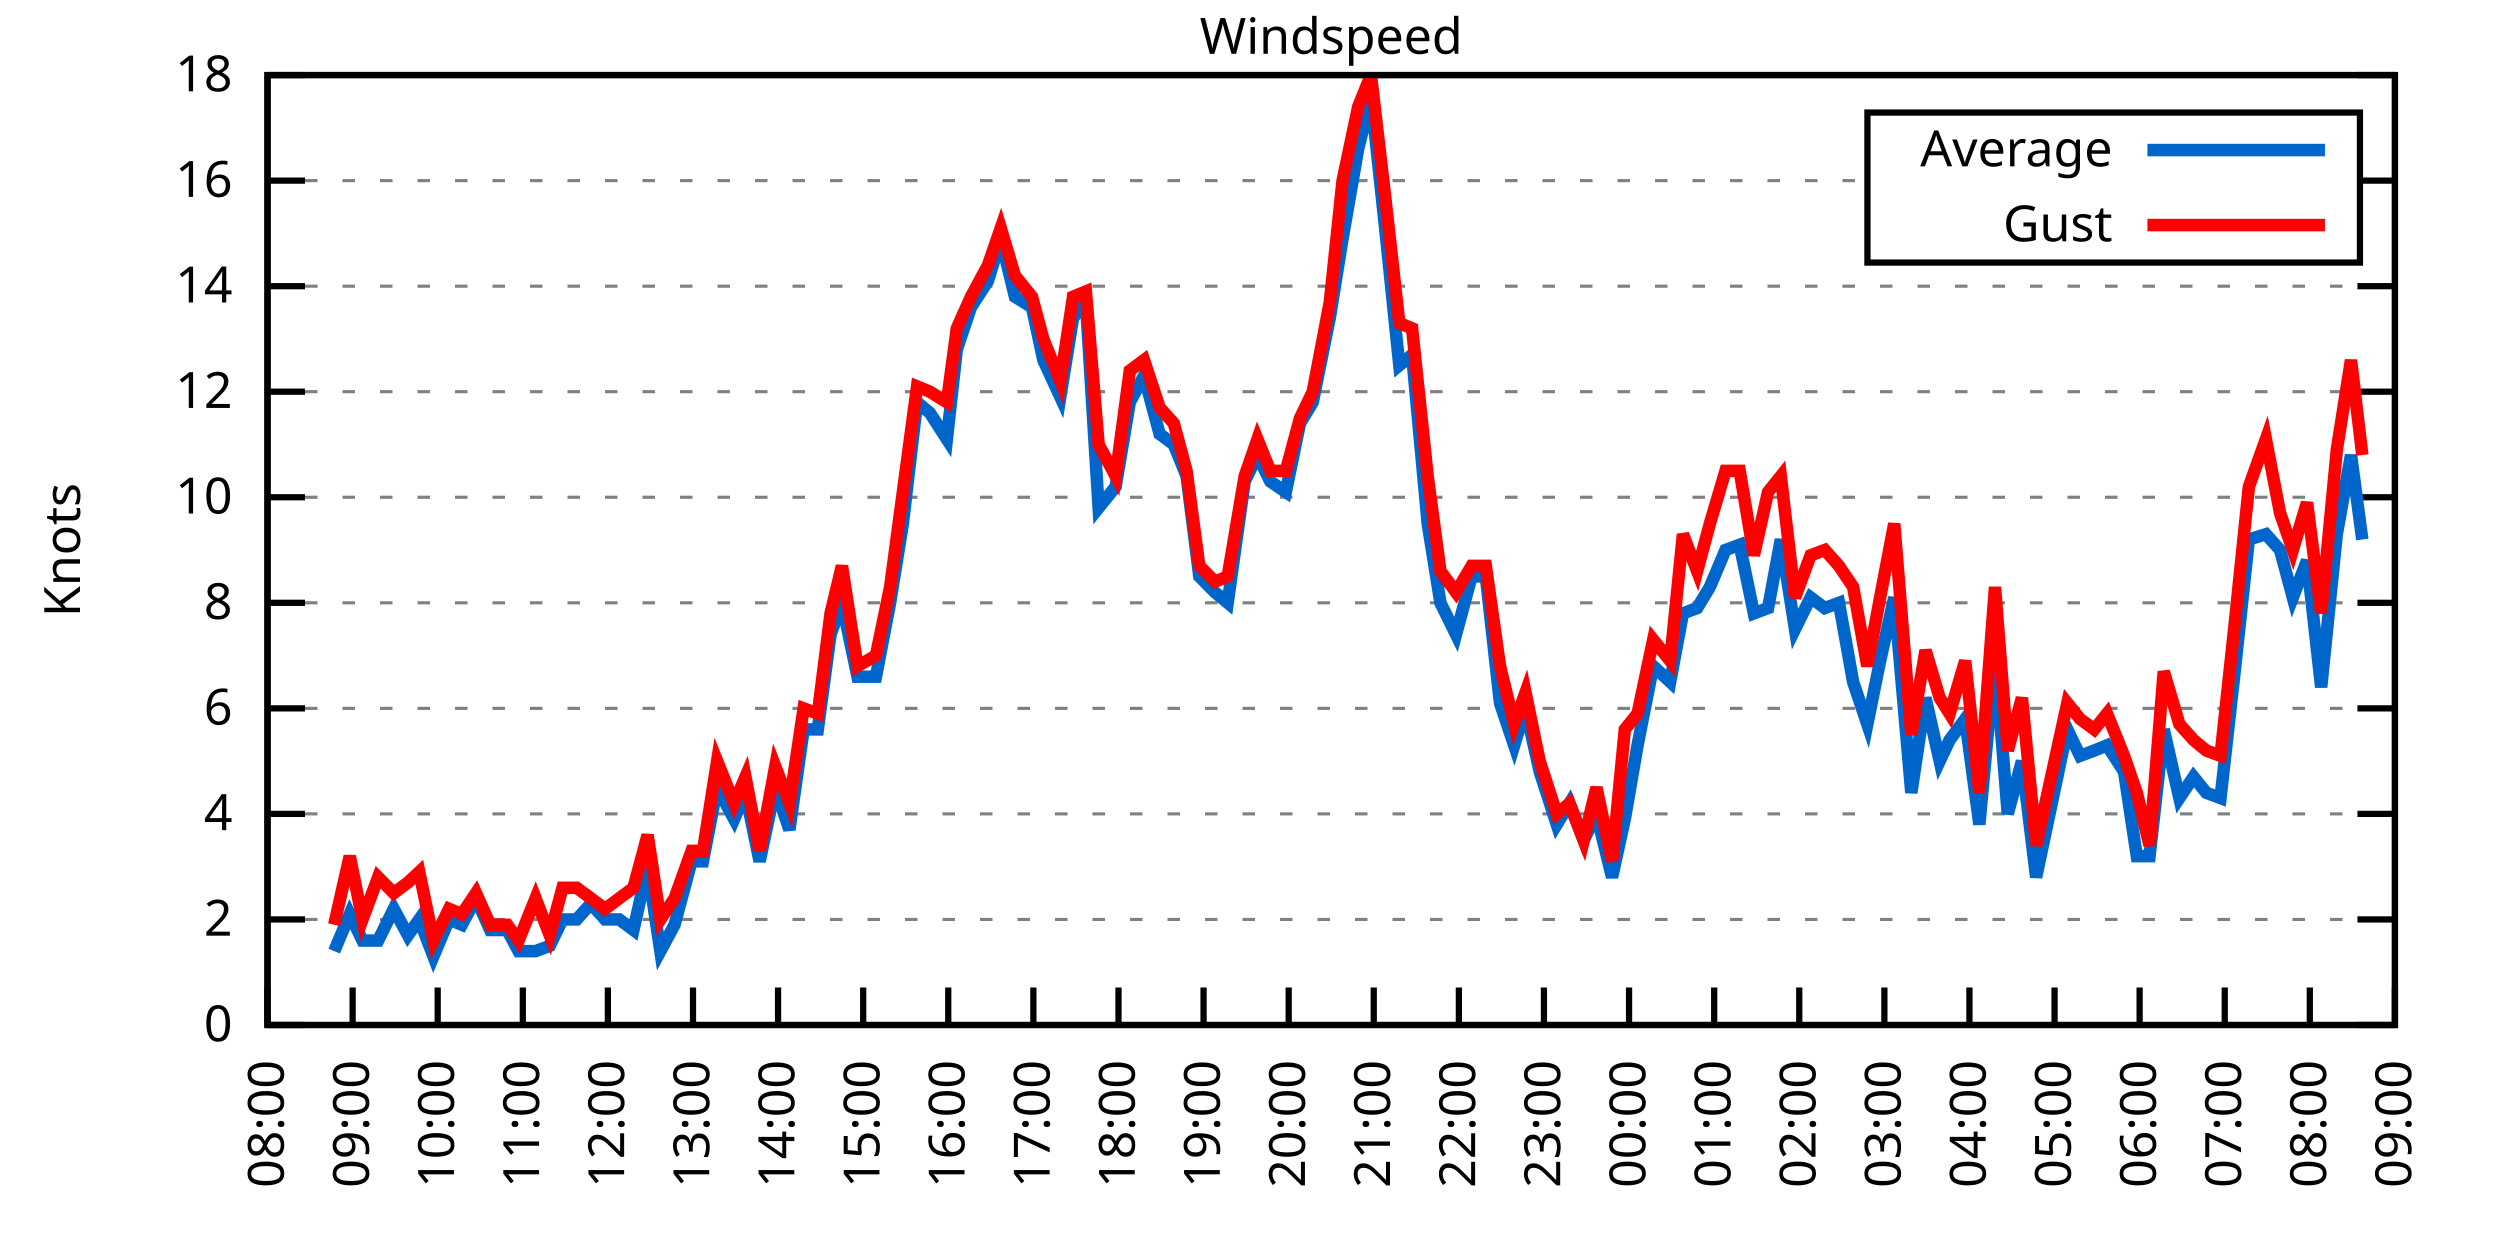
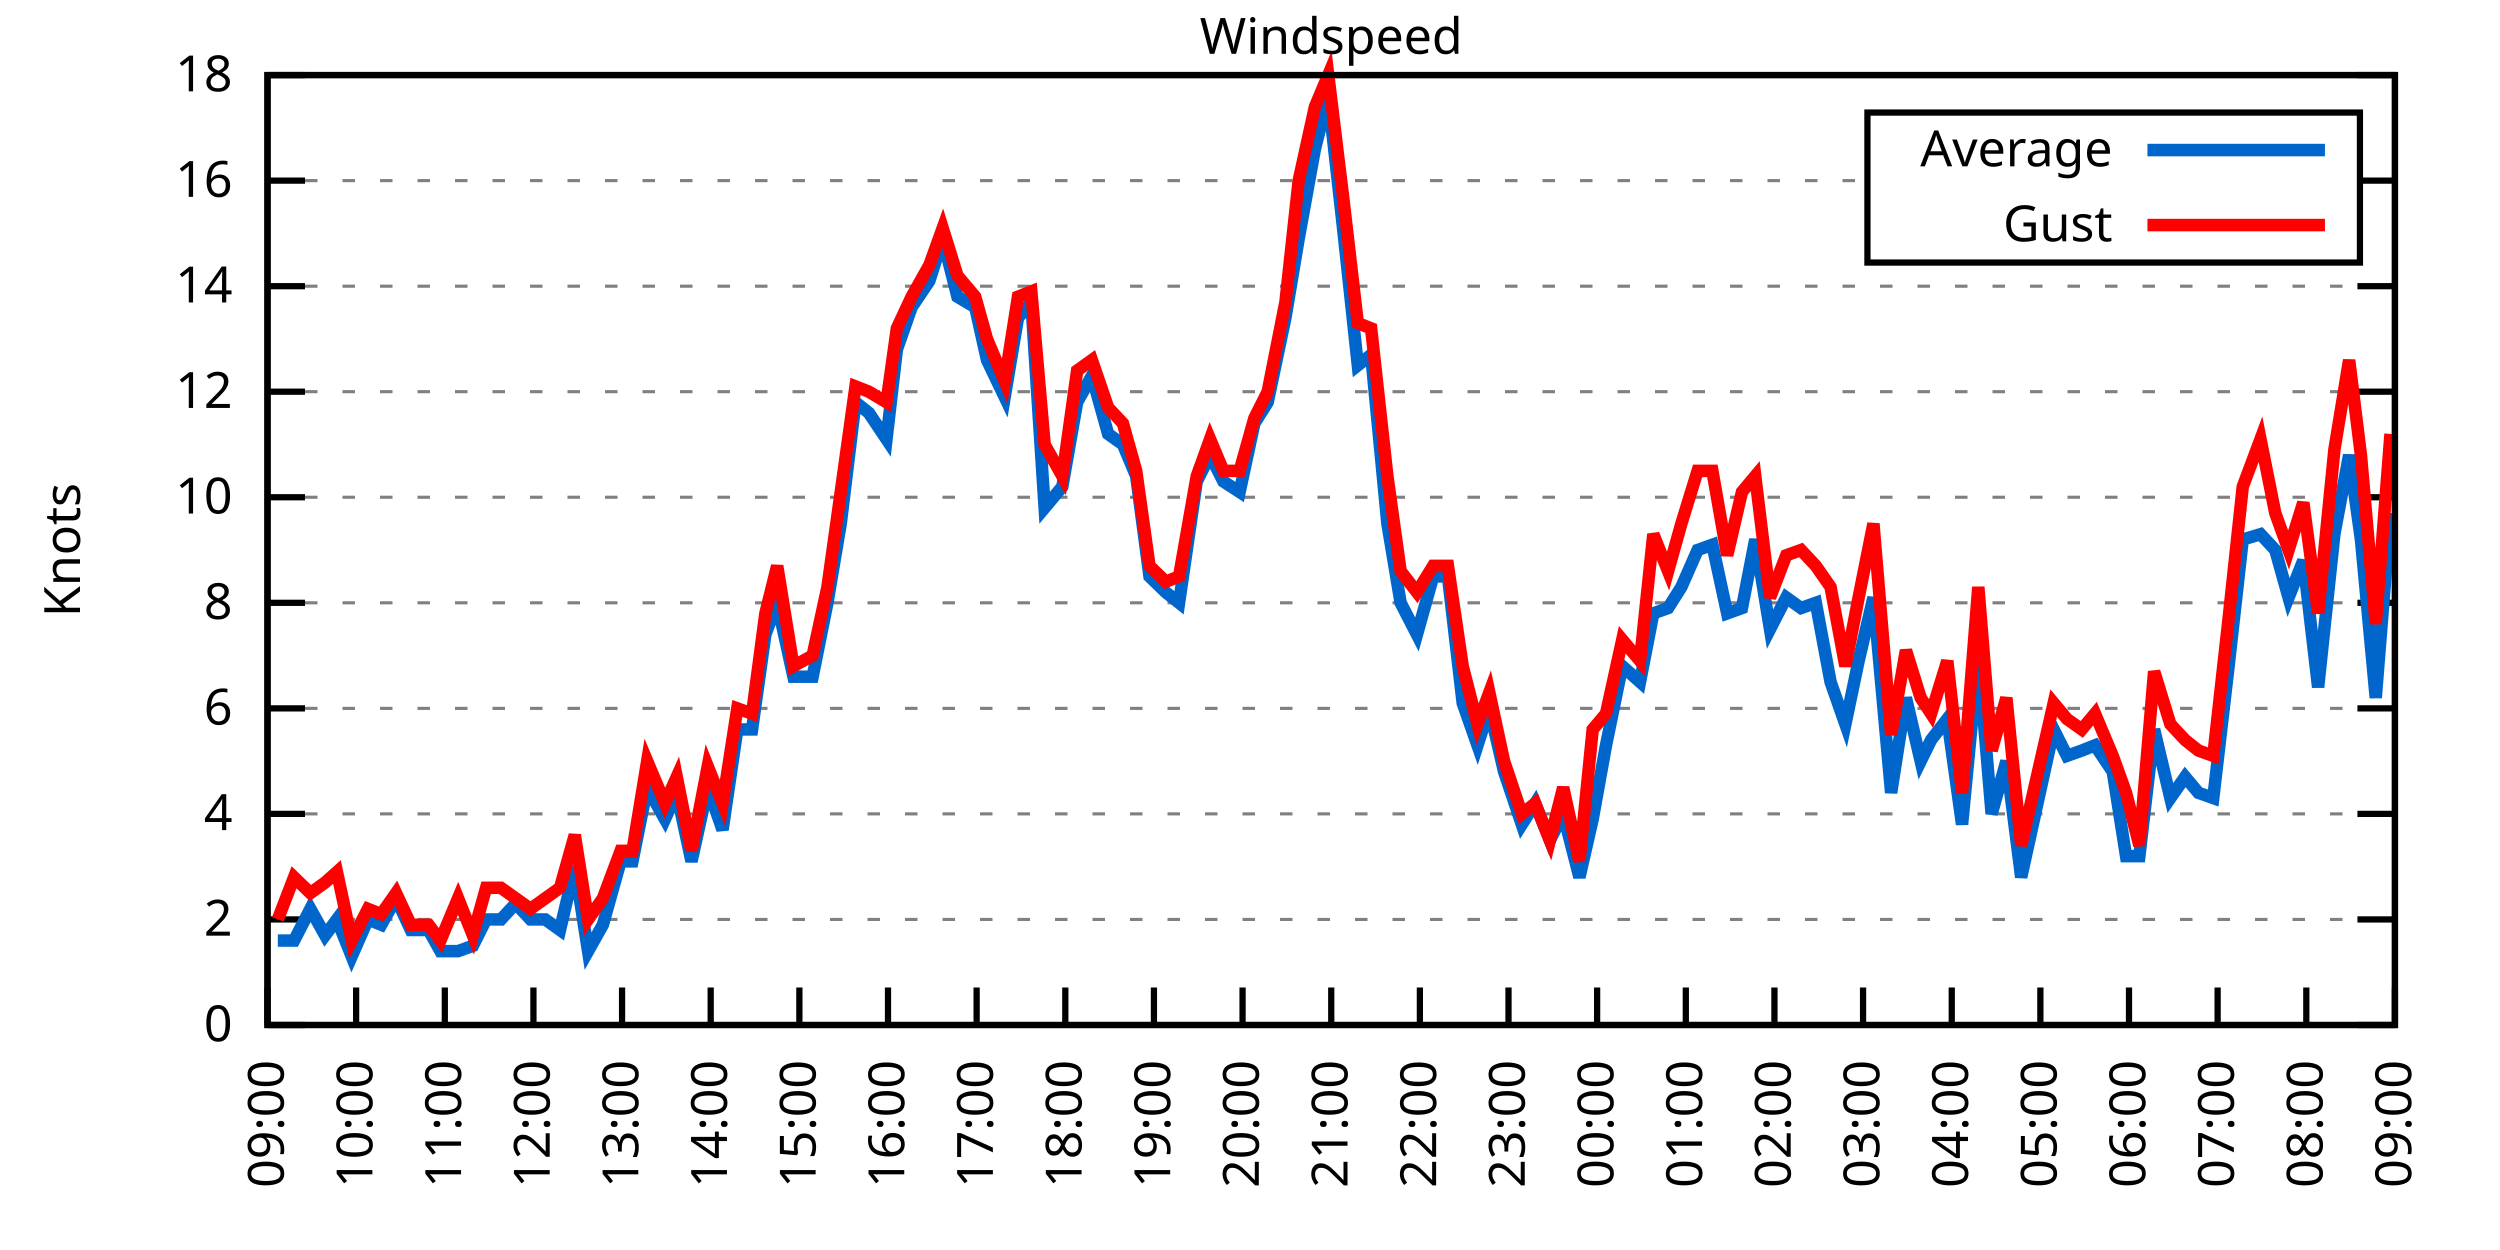
<svg xmlns="http://www.w3.org/2000/svg" xmlns:xlink="http://www.w3.org/1999/xlink" width="400" height="200" viewBox="0 0 400 200">
  <g id="gnuplot_canvas">
    <rect x="0" y="0" width="400" height="200" fill="none" />
    <defs>
      <circle id="gpDot" r="0.5" stroke-width="0.5" stroke="currentColor" />
      <path id="gpPt0" stroke-width="0.333" stroke="currentColor" d="M-1,0 h2 M0,-1 v2" />
      <path id="gpPt1" stroke-width="0.333" stroke="currentColor" d="M-1,-1 L1,1 M1,-1 L-1,1" />
      <path id="gpPt2" stroke-width="0.333" stroke="currentColor" d="M-1,0 L1,0 M0,-1 L0,1 M-1,-1 L1,1 M-1,1 L1,-1" />
      <rect id="gpPt3" stroke-width="0.333" stroke="currentColor" x="-1" y="-1" width="2" height="2" />
      <rect id="gpPt4" stroke-width="0.333" stroke="currentColor" fill="currentColor" x="-1" y="-1" width="2" height="2" />
      <circle id="gpPt5" stroke-width="0.333" stroke="currentColor" cx="0" cy="0" r="1" />
      <use xlink:href="#gpPt5" id="gpPt6" fill="currentColor" stroke="none" />
      <path id="gpPt7" stroke-width="0.333" stroke="currentColor" d="M0,-1.33 L-1.33,0.67 L1.33,0.67 z" />
      <use xlink:href="#gpPt7" id="gpPt8" fill="currentColor" stroke="none" />
      <use xlink:href="#gpPt7" id="gpPt9" stroke="currentColor" transform="rotate(180)" />
      <use xlink:href="#gpPt9" id="gpPt10" fill="currentColor" stroke="none" />
      <use xlink:href="#gpPt3" id="gpPt11" stroke="currentColor" transform="rotate(45)" />
      <use xlink:href="#gpPt11" id="gpPt12" fill="currentColor" stroke="none" />
      <path id="gpPt13" stroke-width="0.333" stroke="currentColor" d="M0,1.330 L1.265,0.411 L0.782,-1.067 L-0.782,-1.076 L-1.265,0.411 z" />
      <use xlink:href="#gpPt13" id="gpPt14" fill="currentColor" stroke="none" />
      <filter id="textbox" filterUnits="objectBoundingBox" x="0" y="0" height="1" width="1">
        <feFlood flood-color="white" flood-opacity="1" result="bgnd" />
        <feComposite in="SourceGraphic" in2="bgnd" operator="atop" />
      </filter>
      <filter id="greybox" filterUnits="objectBoundingBox" x="0" y="0" height="1" width="1">
        <feFlood flood-color="lightgrey" flood-opacity="1" result="grey" />
        <feComposite in="SourceGraphic" in2="grey" operator="atop" />
      </filter>
    </defs>
    <g fill="none" color="white" stroke="currentColor" stroke-width="1.00" stroke-linecap="butt" stroke-linejoin="miter">
</g>
    <g fill="none" color="black" stroke="currentColor" stroke-width="1.00" stroke-linecap="butt" stroke-linejoin="miter">
      <g stroke="none" shape-rendering="crispEdges">
        <polygon fill="rgb(255, 255, 255)" points="42.80,164.00 383.18,164.00 383.18,12.02 42.80,12.02 " />
      </g>
    </g>
    <g fill="none" color="black" stroke="currentColor" stroke-width="1.00" stroke-linecap="butt" stroke-linejoin="miter">
</g>
    <g fill="none" color="black" stroke="black" stroke-width="0.50" stroke-linecap="butt" stroke-linejoin="miter">
</g>
    <g fill="none" color="gray" stroke="currentColor" stroke-width="0.50" stroke-linecap="butt" stroke-linejoin="miter">
      <path stroke="gray" stroke-dasharray="2,4" class="gridline" d="M42.80,164.00 L383.19,164.00  " />
    </g>
    <g fill="none" color="gray" stroke="gray" stroke-width="1.00" stroke-linecap="butt" stroke-linejoin="miter">
</g>
    <g fill="none" color="black" stroke="currentColor" stroke-width="1.00" stroke-linecap="butt" stroke-linejoin="miter">
      <path stroke="black" d="M42.80,164.00 L48.80,164.00 M383.19,164.00 L377.19,164.00  " />
      <g transform="translate(37.20,166.60)" stroke="none" fill="black" font-family="Sans" font-size="8.00" text-anchor="end">
        <text>
          <tspan font-family="Sans"> 0</tspan>
        </text>
      </g>
    </g>
    <g fill="none" color="black" stroke="currentColor" stroke-width="1.00" stroke-linecap="butt" stroke-linejoin="miter">
</g>
    <g fill="none" color="black" stroke="black" stroke-width="0.50" stroke-linecap="butt" stroke-linejoin="miter">
</g>
    <g fill="none" color="gray" stroke="currentColor" stroke-width="0.50" stroke-linecap="butt" stroke-linejoin="miter">
      <path stroke="gray" stroke-dasharray="2,4" class="gridline" d="M42.80,147.11 L383.19,147.11  " />
    </g>
    <g fill="none" color="gray" stroke="gray" stroke-width="1.00" stroke-linecap="butt" stroke-linejoin="miter">
</g>
    <g fill="none" color="black" stroke="currentColor" stroke-width="1.00" stroke-linecap="butt" stroke-linejoin="miter">
      <path stroke="black" d="M42.80,147.11 L48.80,147.11 M383.19,147.11 L377.19,147.11  " />
      <g transform="translate(37.20,149.71)" stroke="none" fill="black" font-family="Sans" font-size="8.00" text-anchor="end">
        <text>
          <tspan font-family="Sans"> 2</tspan>
        </text>
      </g>
    </g>
    <g fill="none" color="black" stroke="currentColor" stroke-width="1.00" stroke-linecap="butt" stroke-linejoin="miter">
</g>
    <g fill="none" color="black" stroke="black" stroke-width="0.50" stroke-linecap="butt" stroke-linejoin="miter">
</g>
    <g fill="none" color="gray" stroke="currentColor" stroke-width="0.50" stroke-linecap="butt" stroke-linejoin="miter">
      <path stroke="gray" stroke-dasharray="2,4" class="gridline" d="M42.80,130.22 L383.19,130.22  " />
    </g>
    <g fill="none" color="gray" stroke="gray" stroke-width="1.00" stroke-linecap="butt" stroke-linejoin="miter">
</g>
    <g fill="none" color="black" stroke="currentColor" stroke-width="1.00" stroke-linecap="butt" stroke-linejoin="miter">
      <path stroke="black" d="M42.80,130.22 L48.80,130.22 M383.19,130.22 L377.19,130.22  " />
      <g transform="translate(37.20,132.82)" stroke="none" fill="black" font-family="Sans" font-size="8.00" text-anchor="end">
        <text>
          <tspan font-family="Sans"> 4</tspan>
        </text>
      </g>
    </g>
    <g fill="none" color="black" stroke="currentColor" stroke-width="1.00" stroke-linecap="butt" stroke-linejoin="miter">
</g>
    <g fill="none" color="black" stroke="black" stroke-width="0.50" stroke-linecap="butt" stroke-linejoin="miter">
</g>
    <g fill="none" color="gray" stroke="currentColor" stroke-width="0.50" stroke-linecap="butt" stroke-linejoin="miter">
      <path stroke="gray" stroke-dasharray="2,4" class="gridline" d="M42.80,113.34 L383.19,113.34  " />
    </g>
    <g fill="none" color="gray" stroke="gray" stroke-width="1.00" stroke-linecap="butt" stroke-linejoin="miter">
</g>
    <g fill="none" color="black" stroke="currentColor" stroke-width="1.00" stroke-linecap="butt" stroke-linejoin="miter">
      <path stroke="black" d="M42.80,113.34 L48.80,113.34 M383.19,113.34 L377.19,113.34  " />
      <g transform="translate(37.20,115.94)" stroke="none" fill="black" font-family="Sans" font-size="8.00" text-anchor="end">
        <text>
          <tspan font-family="Sans"> 6</tspan>
        </text>
      </g>
    </g>
    <g fill="none" color="black" stroke="currentColor" stroke-width="1.00" stroke-linecap="butt" stroke-linejoin="miter">
</g>
    <g fill="none" color="black" stroke="black" stroke-width="0.50" stroke-linecap="butt" stroke-linejoin="miter">
</g>
    <g fill="none" color="gray" stroke="currentColor" stroke-width="0.50" stroke-linecap="butt" stroke-linejoin="miter">
      <path stroke="gray" stroke-dasharray="2,4" class="gridline" d="M42.80,96.45 L383.19,96.45  " />
    </g>
    <g fill="none" color="gray" stroke="gray" stroke-width="1.00" stroke-linecap="butt" stroke-linejoin="miter">
</g>
    <g fill="none" color="black" stroke="currentColor" stroke-width="1.00" stroke-linecap="butt" stroke-linejoin="miter">
      <path stroke="black" d="M42.80,96.45 L48.80,96.45 M383.19,96.45 L377.19,96.45  " />
      <g transform="translate(37.20,99.05)" stroke="none" fill="black" font-family="Sans" font-size="8.00" text-anchor="end">
        <text>
          <tspan font-family="Sans"> 8</tspan>
        </text>
      </g>
    </g>
    <g fill="none" color="black" stroke="currentColor" stroke-width="1.00" stroke-linecap="butt" stroke-linejoin="miter">
</g>
    <g fill="none" color="black" stroke="black" stroke-width="0.50" stroke-linecap="butt" stroke-linejoin="miter">
</g>
    <g fill="none" color="gray" stroke="currentColor" stroke-width="0.50" stroke-linecap="butt" stroke-linejoin="miter">
      <path stroke="gray" stroke-dasharray="2,4" class="gridline" d="M42.80,79.56 L383.19,79.56  " />
    </g>
    <g fill="none" color="gray" stroke="gray" stroke-width="1.00" stroke-linecap="butt" stroke-linejoin="miter">
</g>
    <g fill="none" color="black" stroke="currentColor" stroke-width="1.00" stroke-linecap="butt" stroke-linejoin="miter">
      <path stroke="black" d="M42.80,79.56 L48.80,79.56 M383.19,79.56 L377.19,79.56  " />
      <g transform="translate(37.20,82.16)" stroke="none" fill="black" font-family="Sans" font-size="8.00" text-anchor="end">
        <text>
          <tspan font-family="Sans"> 10</tspan>
        </text>
      </g>
    </g>
    <g fill="none" color="black" stroke="currentColor" stroke-width="1.00" stroke-linecap="butt" stroke-linejoin="miter">
</g>
    <g fill="none" color="black" stroke="black" stroke-width="0.50" stroke-linecap="butt" stroke-linejoin="miter">
</g>
    <g fill="none" color="gray" stroke="currentColor" stroke-width="0.50" stroke-linecap="butt" stroke-linejoin="miter">
      <path stroke="gray" stroke-dasharray="2,4" class="gridline" d="M42.80,62.67 L383.19,62.67  " />
    </g>
    <g fill="none" color="gray" stroke="gray" stroke-width="1.00" stroke-linecap="butt" stroke-linejoin="miter">
</g>
    <g fill="none" color="black" stroke="currentColor" stroke-width="1.00" stroke-linecap="butt" stroke-linejoin="miter">
      <path stroke="black" d="M42.80,62.67 L48.80,62.67 M383.19,62.67 L377.19,62.67  " />
      <g transform="translate(37.20,65.27)" stroke="none" fill="black" font-family="Sans" font-size="8.00" text-anchor="end">
        <text>
          <tspan font-family="Sans"> 12</tspan>
        </text>
      </g>
    </g>
    <g fill="none" color="black" stroke="currentColor" stroke-width="1.00" stroke-linecap="butt" stroke-linejoin="miter">
</g>
    <g fill="none" color="black" stroke="black" stroke-width="0.50" stroke-linecap="butt" stroke-linejoin="miter">
</g>
    <g fill="none" color="gray" stroke="currentColor" stroke-width="0.50" stroke-linecap="butt" stroke-linejoin="miter">
      <path stroke="gray" stroke-dasharray="2,4" class="gridline" d="M42.80,45.79 L383.19,45.79  " />
    </g>
    <g fill="none" color="gray" stroke="gray" stroke-width="1.00" stroke-linecap="butt" stroke-linejoin="miter">
</g>
    <g fill="none" color="black" stroke="currentColor" stroke-width="1.00" stroke-linecap="butt" stroke-linejoin="miter">
      <path stroke="black" d="M42.80,45.79 L48.80,45.79 M383.19,45.79 L377.19,45.79  " />
      <g transform="translate(37.20,48.39)" stroke="none" fill="black" font-family="Sans" font-size="8.00" text-anchor="end">
        <text>
          <tspan font-family="Sans"> 14</tspan>
        </text>
      </g>
    </g>
    <g fill="none" color="black" stroke="currentColor" stroke-width="1.00" stroke-linecap="butt" stroke-linejoin="miter">
</g>
    <g fill="none" color="black" stroke="black" stroke-width="0.50" stroke-linecap="butt" stroke-linejoin="miter">
</g>
    <g fill="none" color="gray" stroke="currentColor" stroke-width="0.50" stroke-linecap="butt" stroke-linejoin="miter">
      <path stroke="gray" stroke-dasharray="2,4" class="gridline" d="M42.80,28.90 L298.79,28.90 M377.59,28.90 L383.19,28.90  " />
    </g>
    <g fill="none" color="gray" stroke="gray" stroke-width="1.00" stroke-linecap="butt" stroke-linejoin="miter">
</g>
    <g fill="none" color="black" stroke="currentColor" stroke-width="1.00" stroke-linecap="butt" stroke-linejoin="miter">
      <path stroke="black" d="M42.80,28.90 L48.80,28.90 M383.19,28.90 L377.19,28.90  " />
      <g transform="translate(37.20,31.50)" stroke="none" fill="black" font-family="Sans" font-size="8.00" text-anchor="end">
        <text>
          <tspan font-family="Sans"> 16</tspan>
        </text>
      </g>
    </g>
    <g fill="none" color="black" stroke="currentColor" stroke-width="1.00" stroke-linecap="butt" stroke-linejoin="miter">
</g>
    <g fill="none" color="black" stroke="black" stroke-width="0.50" stroke-linecap="butt" stroke-linejoin="miter">
</g>
    <g fill="none" color="gray" stroke="currentColor" stroke-width="0.50" stroke-linecap="butt" stroke-linejoin="miter">
      <path stroke="gray" stroke-dasharray="2,4" class="gridline" d="M42.80,12.01 L383.19,12.01  " />
    </g>
    <g fill="none" color="gray" stroke="gray" stroke-width="1.00" stroke-linecap="butt" stroke-linejoin="miter">
</g>
    <g fill="none" color="black" stroke="currentColor" stroke-width="1.00" stroke-linecap="butt" stroke-linejoin="miter">
      <path stroke="black" d="M42.80,12.01 L48.80,12.01 M383.19,12.01 L377.19,12.01  " />
      <g transform="translate(37.20,14.61)" stroke="none" fill="black" font-family="Sans" font-size="8.00" text-anchor="end">
        <text>
          <tspan font-family="Sans"> 18</tspan>
        </text>
      </g>
    </g>
    <g fill="none" color="black" stroke="currentColor" stroke-width="1.00" stroke-linecap="butt" stroke-linejoin="miter">
      <path stroke="black" d="M42.80,164.00 L42.80,158.00  " />
      <g transform="translate(45.40,169.60) rotate(270.00)" stroke="none" fill="black" font-family="Sans" font-size="8.00" text-anchor="end">
        <text>
-           <tspan font-family="Sans">08:00</tspan>
-         </text>
-       </g>
-     </g>
-     <g fill="none" color="black" stroke="currentColor" stroke-width="1.00" stroke-linecap="butt" stroke-linejoin="miter">
-       <path stroke="black" d="M56.42,164.00 L56.42,158.00  " />
-       <g transform="translate(59.02,169.60) rotate(270.00)" stroke="none" fill="black" font-family="Sans" font-size="8.00" text-anchor="end">
-         <text>
          <tspan font-family="Sans">09:00</tspan>
        </text>
      </g>
    </g>
    <g fill="none" color="black" stroke="currentColor" stroke-width="1.00" stroke-linecap="butt" stroke-linejoin="miter">
-       <path stroke="black" d="M70.03,164.00 L70.03,158.00  " />
-       <g transform="translate(72.63,169.60) rotate(270.00)" stroke="none" fill="black" font-family="Sans" font-size="8.00" text-anchor="end">
+       <path stroke="black" d="M56.98,164.00 L56.98,158.00  " />
+       <g transform="translate(59.58,169.60) rotate(270.00)" stroke="none" fill="black" font-family="Sans" font-size="8.00" text-anchor="end">
        <text>
          <tspan font-family="Sans">10:00</tspan>
        </text>
      </g>
    </g>
    <g fill="none" color="black" stroke="currentColor" stroke-width="1.00" stroke-linecap="butt" stroke-linejoin="miter">
-       <path stroke="black" d="M83.65,164.00 L83.65,158.00  " />
-       <g transform="translate(86.25,169.60) rotate(270.00)" stroke="none" fill="black" font-family="Sans" font-size="8.00" text-anchor="end">
+       <path stroke="black" d="M71.17,164.00 L71.17,158.00  " />
+       <g transform="translate(73.77,169.60) rotate(270.00)" stroke="none" fill="black" font-family="Sans" font-size="8.00" text-anchor="end">
        <text>
          <tspan font-family="Sans">11:00</tspan>
        </text>
      </g>
    </g>
    <g fill="none" color="black" stroke="currentColor" stroke-width="1.00" stroke-linecap="butt" stroke-linejoin="miter">
-       <path stroke="black" d="M97.26,164.00 L97.26,158.00  " />
-       <g transform="translate(99.86,169.60) rotate(270.00)" stroke="none" fill="black" font-family="Sans" font-size="8.00" text-anchor="end">
+       <path stroke="black" d="M85.35,164.00 L85.35,158.00  " />
+       <g transform="translate(87.95,169.60) rotate(270.00)" stroke="none" fill="black" font-family="Sans" font-size="8.00" text-anchor="end">
        <text>
          <tspan font-family="Sans">12:00</tspan>
        </text>
      </g>
    </g>
    <g fill="none" color="black" stroke="currentColor" stroke-width="1.00" stroke-linecap="butt" stroke-linejoin="miter">
-       <path stroke="black" d="M110.88,164.00 L110.88,158.00  " />
-       <g transform="translate(113.48,169.60) rotate(270.00)" stroke="none" fill="black" font-family="Sans" font-size="8.00" text-anchor="end">
+       <path stroke="black" d="M99.53,164.00 L99.53,158.00  " />
+       <g transform="translate(102.13,169.60) rotate(270.00)" stroke="none" fill="black" font-family="Sans" font-size="8.00" text-anchor="end">
        <text>
          <tspan font-family="Sans">13:00</tspan>
        </text>
      </g>
    </g>
    <g fill="none" color="black" stroke="currentColor" stroke-width="1.00" stroke-linecap="butt" stroke-linejoin="miter">
-       <path stroke="black" d="M124.49,164.00 L124.49,158.00  " />
-       <g transform="translate(127.09,169.60) rotate(270.00)" stroke="none" fill="black" font-family="Sans" font-size="8.00" text-anchor="end">
+       <path stroke="black" d="M113.71,164.00 L113.71,158.00  " />
+       <g transform="translate(116.31,169.60) rotate(270.00)" stroke="none" fill="black" font-family="Sans" font-size="8.00" text-anchor="end">
        <text>
          <tspan font-family="Sans">14:00</tspan>
        </text>
      </g>
    </g>
    <g fill="none" color="black" stroke="currentColor" stroke-width="1.00" stroke-linecap="butt" stroke-linejoin="miter">
-       <path stroke="black" d="M138.11,164.00 L138.11,158.00  " />
-       <g transform="translate(140.71,169.60) rotate(270.00)" stroke="none" fill="black" font-family="Sans" font-size="8.00" text-anchor="end">
+       <path stroke="black" d="M127.90,164.00 L127.90,158.00  " />
+       <g transform="translate(130.50,169.60) rotate(270.00)" stroke="none" fill="black" font-family="Sans" font-size="8.00" text-anchor="end">
        <text>
          <tspan font-family="Sans">15:00</tspan>
        </text>
      </g>
    </g>
    <g fill="none" color="black" stroke="currentColor" stroke-width="1.00" stroke-linecap="butt" stroke-linejoin="miter">
-       <path stroke="black" d="M151.72,164.00 L151.72,158.00  " />
-       <g transform="translate(154.32,169.60) rotate(270.00)" stroke="none" fill="black" font-family="Sans" font-size="8.00" text-anchor="end">
+       <path stroke="black" d="M142.08,164.00 L142.08,158.00  " />
+       <g transform="translate(144.68,169.60) rotate(270.00)" stroke="none" fill="black" font-family="Sans" font-size="8.00" text-anchor="end">
        <text>
          <tspan font-family="Sans">16:00</tspan>
        </text>
      </g>
    </g>
    <g fill="none" color="black" stroke="currentColor" stroke-width="1.00" stroke-linecap="butt" stroke-linejoin="miter">
-       <path stroke="black" d="M165.34,164.00 L165.34,158.00  " />
-       <g transform="translate(167.94,169.60) rotate(270.00)" stroke="none" fill="black" font-family="Sans" font-size="8.00" text-anchor="end">
+       <path stroke="black" d="M156.26,164.00 L156.26,158.00  " />
+       <g transform="translate(158.86,169.60) rotate(270.00)" stroke="none" fill="black" font-family="Sans" font-size="8.00" text-anchor="end">
        <text>
          <tspan font-family="Sans">17:00</tspan>
        </text>
      </g>
    </g>
    <g fill="none" color="black" stroke="currentColor" stroke-width="1.00" stroke-linecap="butt" stroke-linejoin="miter">
-       <path stroke="black" d="M178.96,164.00 L178.96,158.00  " />
-       <g transform="translate(181.56,169.60) rotate(270.00)" stroke="none" fill="black" font-family="Sans" font-size="8.00" text-anchor="end">
+       <path stroke="black" d="M170.45,164.00 L170.45,158.00  " />
+       <g transform="translate(173.05,169.60) rotate(270.00)" stroke="none" fill="black" font-family="Sans" font-size="8.00" text-anchor="end">
        <text>
          <tspan font-family="Sans">18:00</tspan>
        </text>
      </g>
    </g>
    <g fill="none" color="black" stroke="currentColor" stroke-width="1.00" stroke-linecap="butt" stroke-linejoin="miter">
-       <path stroke="black" d="M192.57,164.00 L192.57,158.00  " />
-       <g transform="translate(195.17,169.60) rotate(270.00)" stroke="none" fill="black" font-family="Sans" font-size="8.00" text-anchor="end">
+       <path stroke="black" d="M184.63,164.00 L184.63,158.00  " />
+       <g transform="translate(187.23,169.60) rotate(270.00)" stroke="none" fill="black" font-family="Sans" font-size="8.00" text-anchor="end">
        <text>
          <tspan font-family="Sans">19:00</tspan>
        </text>
      </g>
    </g>
    <g fill="none" color="black" stroke="currentColor" stroke-width="1.00" stroke-linecap="butt" stroke-linejoin="miter">
-       <path stroke="black" d="M206.19,164.00 L206.19,158.00  " />
-       <g transform="translate(208.79,169.60) rotate(270.00)" stroke="none" fill="black" font-family="Sans" font-size="8.00" text-anchor="end">
+       <path stroke="black" d="M198.81,164.00 L198.81,158.00  " />
+       <g transform="translate(201.41,169.60) rotate(270.00)" stroke="none" fill="black" font-family="Sans" font-size="8.00" text-anchor="end">
        <text>
          <tspan font-family="Sans">20:00</tspan>
        </text>
      </g>
    </g>
    <g fill="none" color="black" stroke="currentColor" stroke-width="1.00" stroke-linecap="butt" stroke-linejoin="miter">
-       <path stroke="black" d="M219.80,164.00 L219.80,158.00  " />
-       <g transform="translate(222.40,169.60) rotate(270.00)" stroke="none" fill="black" font-family="Sans" font-size="8.00" text-anchor="end">
+       <path stroke="black" d="M213.00,164.00 L213.00,158.00  " />
+       <g transform="translate(215.60,169.60) rotate(270.00)" stroke="none" fill="black" font-family="Sans" font-size="8.00" text-anchor="end">
        <text>
          <tspan font-family="Sans">21:00</tspan>
        </text>
      </g>
    </g>
    <g fill="none" color="black" stroke="currentColor" stroke-width="1.00" stroke-linecap="butt" stroke-linejoin="miter">
-       <path stroke="black" d="M233.42,164.00 L233.42,158.00  " />
-       <g transform="translate(236.02,169.60) rotate(270.00)" stroke="none" fill="black" font-family="Sans" font-size="8.00" text-anchor="end">
+       <path stroke="black" d="M227.18,164.00 L227.18,158.00  " />
+       <g transform="translate(229.78,169.60) rotate(270.00)" stroke="none" fill="black" font-family="Sans" font-size="8.00" text-anchor="end">
        <text>
          <tspan font-family="Sans">22:00</tspan>
        </text>
      </g>
    </g>
    <g fill="none" color="black" stroke="currentColor" stroke-width="1.00" stroke-linecap="butt" stroke-linejoin="miter">
-       <path stroke="black" d="M247.03,164.00 L247.03,158.00  " />
-       <g transform="translate(249.63,169.60) rotate(270.00)" stroke="none" fill="black" font-family="Sans" font-size="8.00" text-anchor="end">
+       <path stroke="black" d="M241.36,164.00 L241.36,158.00  " />
+       <g transform="translate(243.96,169.60) rotate(270.00)" stroke="none" fill="black" font-family="Sans" font-size="8.00" text-anchor="end">
        <text>
          <tspan font-family="Sans">23:00</tspan>
        </text>
      </g>
    </g>
    <g fill="none" color="black" stroke="currentColor" stroke-width="1.00" stroke-linecap="butt" stroke-linejoin="miter">
-       <path stroke="black" d="M260.65,164.00 L260.65,158.00  " />
-       <g transform="translate(263.25,169.60) rotate(270.00)" stroke="none" fill="black" font-family="Sans" font-size="8.00" text-anchor="end">
+       <path stroke="black" d="M255.54,164.00 L255.54,158.00  " />
+       <g transform="translate(258.14,169.60) rotate(270.00)" stroke="none" fill="black" font-family="Sans" font-size="8.00" text-anchor="end">
        <text>
          <tspan font-family="Sans">00:00</tspan>
        </text>
      </g>
    </g>
    <g fill="none" color="black" stroke="currentColor" stroke-width="1.00" stroke-linecap="butt" stroke-linejoin="miter">
-       <path stroke="black" d="M274.27,164.00 L274.27,158.00  " />
-       <g transform="translate(276.87,169.60) rotate(270.00)" stroke="none" fill="black" font-family="Sans" font-size="8.00" text-anchor="end">
+       <path stroke="black" d="M269.73,164.00 L269.73,158.00  " />
+       <g transform="translate(272.33,169.60) rotate(270.00)" stroke="none" fill="black" font-family="Sans" font-size="8.00" text-anchor="end">
        <text>
          <tspan font-family="Sans">01:00</tspan>
        </text>
      </g>
    </g>
    <g fill="none" color="black" stroke="currentColor" stroke-width="1.00" stroke-linecap="butt" stroke-linejoin="miter">
-       <path stroke="black" d="M287.88,164.00 L287.88,158.00  " />
-       <g transform="translate(290.48,169.60) rotate(270.00)" stroke="none" fill="black" font-family="Sans" font-size="8.00" text-anchor="end">
+       <path stroke="black" d="M283.91,164.00 L283.91,158.00  " />
+       <g transform="translate(286.51,169.60) rotate(270.00)" stroke="none" fill="black" font-family="Sans" font-size="8.00" text-anchor="end">
        <text>
          <tspan font-family="Sans">02:00</tspan>
        </text>
      </g>
    </g>
    <g fill="none" color="black" stroke="currentColor" stroke-width="1.00" stroke-linecap="butt" stroke-linejoin="miter">
-       <path stroke="black" d="M301.50,164.00 L301.50,158.00  " />
-       <g transform="translate(304.10,169.60) rotate(270.00)" stroke="none" fill="black" font-family="Sans" font-size="8.00" text-anchor="end">
+       <path stroke="black" d="M298.09,164.00 L298.09,158.00  " />
+       <g transform="translate(300.69,169.60) rotate(270.00)" stroke="none" fill="black" font-family="Sans" font-size="8.00" text-anchor="end">
        <text>
          <tspan font-family="Sans">03:00</tspan>
        </text>
      </g>
    </g>
    <g fill="none" color="black" stroke="currentColor" stroke-width="1.00" stroke-linecap="butt" stroke-linejoin="miter">
-       <path stroke="black" d="M315.11,164.00 L315.11,158.00  " />
-       <g transform="translate(317.71,169.60) rotate(270.00)" stroke="none" fill="black" font-family="Sans" font-size="8.00" text-anchor="end">
+       <path stroke="black" d="M312.28,164.00 L312.28,158.00  " />
+       <g transform="translate(314.88,169.60) rotate(270.00)" stroke="none" fill="black" font-family="Sans" font-size="8.00" text-anchor="end">
        <text>
          <tspan font-family="Sans">04:00</tspan>
        </text>
      </g>
    </g>
    <g fill="none" color="black" stroke="currentColor" stroke-width="1.00" stroke-linecap="butt" stroke-linejoin="miter">
-       <path stroke="black" d="M328.73,164.00 L328.73,158.00  " />
-       <g transform="translate(331.33,169.60) rotate(270.00)" stroke="none" fill="black" font-family="Sans" font-size="8.00" text-anchor="end">
+       <path stroke="black" d="M326.46,164.00 L326.46,158.00  " />
+       <g transform="translate(329.06,169.60) rotate(270.00)" stroke="none" fill="black" font-family="Sans" font-size="8.00" text-anchor="end">
        <text>
          <tspan font-family="Sans">05:00</tspan>
        </text>
      </g>
    </g>
    <g fill="none" color="black" stroke="currentColor" stroke-width="1.00" stroke-linecap="butt" stroke-linejoin="miter">
-       <path stroke="black" d="M342.34,164.00 L342.34,158.00  " />
-       <g transform="translate(344.94,169.60) rotate(270.00)" stroke="none" fill="black" font-family="Sans" font-size="8.00" text-anchor="end">
+       <path stroke="black" d="M340.64,164.00 L340.64,158.00  " />
+       <g transform="translate(343.24,169.60) rotate(270.00)" stroke="none" fill="black" font-family="Sans" font-size="8.00" text-anchor="end">
        <text>
          <tspan font-family="Sans">06:00</tspan>
        </text>
      </g>
    </g>
    <g fill="none" color="black" stroke="currentColor" stroke-width="1.00" stroke-linecap="butt" stroke-linejoin="miter">
-       <path stroke="black" d="M355.96,164.00 L355.96,158.00  " />
-       <g transform="translate(358.56,169.60) rotate(270.00)" stroke="none" fill="black" font-family="Sans" font-size="8.00" text-anchor="end">
+       <path stroke="black" d="M354.82,164.00 L354.82,158.00  " />
+       <g transform="translate(357.42,169.60) rotate(270.00)" stroke="none" fill="black" font-family="Sans" font-size="8.00" text-anchor="end">
        <text>
          <tspan font-family="Sans">07:00</tspan>
        </text>
      </g>
    </g>
    <g fill="none" color="black" stroke="currentColor" stroke-width="1.00" stroke-linecap="butt" stroke-linejoin="miter">
-       <path stroke="black" d="M369.57,164.00 L369.57,158.00  " />
-       <g transform="translate(372.17,169.60) rotate(270.00)" stroke="none" fill="black" font-family="Sans" font-size="8.00" text-anchor="end">
+       <path stroke="black" d="M369.01,164.00 L369.01,158.00  " />
+       <g transform="translate(371.61,169.60) rotate(270.00)" stroke="none" fill="black" font-family="Sans" font-size="8.00" text-anchor="end">
        <text>
          <tspan font-family="Sans">08:00</tspan>
        </text>
      </g>
    </g>
    <g fill="none" color="black" stroke="currentColor" stroke-width="1.00" stroke-linecap="butt" stroke-linejoin="miter">
      <path stroke="black" d="M383.19,164.00 L383.19,158.00  " />
      <g transform="translate(385.79,169.60) rotate(270.00)" stroke="none" fill="black" font-family="Sans" font-size="8.00" text-anchor="end">
        <text>
          <tspan font-family="Sans">09:00</tspan>
        </text>
      </g>
    </g>
    <g fill="none" color="black" stroke="currentColor" stroke-width="1.00" stroke-linecap="butt" stroke-linejoin="miter">
</g>
    <g fill="none" color="black" stroke="currentColor" stroke-width="1.00" stroke-linecap="butt" stroke-linejoin="miter">
      <path stroke="black" d="M42.80,12.01 L42.80,164.00 L383.19,164.00 L383.19,12.01 L42.80,12.01 Z  " />
    </g>
    <g fill="none" color="black" stroke="currentColor" stroke-width="1.00" stroke-linecap="butt" stroke-linejoin="miter">
</g>
    <g fill="none" color="black" stroke="currentColor" stroke-width="1.00" stroke-linecap="butt" stroke-linejoin="miter">
      <path stroke="black" d="M298.79,42.01 L298.79,18.01 L377.59,18.01 L377.59,42.01 L298.79,42.01 Z  " />
    </g>
    <g id="Windspeed_plot_1">
      <g fill="none" color="white" stroke="black" stroke-width="2.00" stroke-linecap="butt" stroke-linejoin="miter">
</g>
      <g fill="none" color="black" stroke="currentColor" stroke-width="2.00" stroke-linecap="butt" stroke-linejoin="miter">
        <g transform="translate(337.99,26.61)" stroke="none" fill="black" font-family="Sans" font-size="8.00" text-anchor="end">
          <text>
            <tspan font-family="Sans">Average</tspan>
          </text>
        </g>
      </g>
      <g fill="none" color="black" stroke="currentColor" stroke-width="2.00" stroke-linecap="butt" stroke-linejoin="miter">
-         <path stroke="rgb(  0, 102, 204)" d="M343.59,24.01 L371.99,24.01 M53.47,152.18 L55.96,146.27 L58.00,150.49 L60.50,150.49 L63.00,145.42 L65.27,149.65   L67.08,147.11 L69.35,153.02 L71.85,147.11 L73.89,147.96 L76.16,143.73 L78.43,148.80 L81.15,148.80 L82.97,152.18   L85.69,152.18 L87.96,151.33 L90.00,147.11 L92.27,147.11 L94.54,144.58 L96.81,147.11 L99.08,147.11 L101.35,148.80   L103.62,138.67 L105.66,152.18 L107.93,147.96 L110.65,137.82 L112.47,137.82 L114.74,126.00 L117.46,131.07 L119.27,126.85   L121.54,137.82 L124.04,126.00 L126.31,132.76 L128.58,116.71 L130.85,116.71 L132.89,101.52 L134.71,96.45 L137.20,108.27   L140.15,108.27 L142.42,96.45 L144.46,83.78 L146.73,64.36 L148.77,66.05 L151.50,70.27 L153.09,55.92 L155.36,49.16   L158.08,44.94 L160.12,38.19 L162.39,47.47 L165.11,49.16 L166.93,57.61 L169.65,63.52 L171.69,50.85 L173.74,48.32   L175.78,81.25 L178.50,77.87 L180.77,64.36 L183.04,60.14 L185.54,69.43 L187.81,71.12 L189.85,76.18 L191.89,92.23   L194.39,94.76 L196.43,96.45 L199.15,77.03 L201.19,72.81 L203.24,77.03 L205.73,78.72 L208.00,67.74 L210.04,64.36   L212.77,50.85 L214.81,38.19 L217.31,23.83 L219.35,15.39 L221.62,36.50 L223.89,58.45 L225.93,56.76 L228.43,83.78   L230.47,96.45 L232.96,101.52 L235.46,92.23 L237.73,92.23 L240.00,112.49 L242.27,119.25 L244.08,113.34 L246.35,123.47   L249.08,131.91 L251.12,128.54 L253.39,134.45 L255.43,130.22 L257.93,140.36 L259.97,131.07 L262.01,119.25 L264.51,106.58   L267.23,109.11 L269.27,98.14 L271.54,97.29 L273.58,93.92 L276.08,88.00 L278.35,87.16 L280.62,98.14 L282.89,97.29   L284.93,86.32 L287.20,100.67 L289.70,95.60 L291.97,97.29 L294.23,96.45 L296.50,109.11 L298.77,115.87 L300.82,105.74   L303.08,95.60 L305.81,126.85 L308.08,111.65 L310.35,121.78 L311.94,118.40 L314.43,115.03 L316.70,131.91 L319.20,104.89   L321.24,130.22 L323.51,121.78 L325.78,140.36 L330.77,116.71 L332.81,120.94 L335.08,120.09 L337.12,119.25 L339.85,123.47   L341.89,136.98 L343.93,136.98 L346.20,116.71 L348.70,127.69 L350.97,124.31 L353.01,126.85 L355.28,127.69 L357.55,107.43   L359.82,86.32 L362.54,85.47 L364.81,88.00 L366.85,95.60 L369.12,89.69 L371.39,109.96 L373.89,85.47 L376.16,72.81   L377.97,86.32  " />
+         <path stroke="rgb(  0, 102, 204)" d="M343.59,24.01 L371.99,24.01 M44.45,150.49 L47.05,150.49 L49.66,145.42 L52.02,149.65 L53.91,147.11 L56.27,153.02   L58.87,147.11 L61.00,147.96 L63.37,143.73 L65.73,148.80 L68.57,148.80 L70.46,152.18 L73.29,152.18 L75.66,151.33   L77.78,147.11 L80.15,147.11 L82.51,144.58 L84.88,147.11 L87.24,147.11 L89.60,148.80 L91.97,138.67 L94.09,152.18   L96.46,147.96 L99.30,137.82 L101.19,137.82 L103.55,126.00 L106.39,131.07 L108.28,126.85 L110.64,137.82 L113.24,126.00   L115.61,132.76 L117.97,116.71 L120.33,116.71 L122.46,101.52 L124.35,96.45 L126.95,108.27 L130.02,108.27 L132.39,96.45   L134.52,83.78 L136.88,64.36 L139.01,66.05 L141.84,70.27 L143.50,55.92 L145.86,49.16 L148.70,44.94 L150.83,38.19   L153.19,47.47 L156.03,49.16 L157.92,57.61 L160.75,63.52 L162.88,50.85 L165.01,48.32 L167.14,81.25 L169.97,77.87   L172.34,64.36 L174.70,60.14 L177.30,69.43 L179.67,71.12 L181.79,76.18 L183.92,92.23 L186.52,94.76 L188.65,96.45   L191.48,77.03 L193.61,72.81 L195.74,77.03 L198.34,78.72 L200.70,67.74 L202.83,64.36 L205.67,50.85 L207.79,38.19   L210.39,23.83 L212.52,15.39 L214.89,36.50 L217.25,58.45 L219.38,56.76 L221.98,83.78 L224.10,96.45 L226.71,101.52   L229.31,92.23 L231.67,92.23 L234.03,112.49 L236.40,119.25 L238.29,113.34 L240.65,123.47 L243.49,131.91 L245.62,128.54   L247.98,134.45 L250.11,130.22 L252.71,140.36 L254.83,131.07 L256.96,119.25 L259.56,106.58 L262.40,109.11 L264.53,98.14   L266.89,97.29 L269.02,93.92 L271.62,88.00 L273.98,87.16 L276.35,98.14 L278.71,97.29 L280.84,86.32 L283.20,100.67   L285.80,95.60 L288.16,97.29 L290.53,96.45 L292.89,109.11 L295.26,115.87 L297.38,105.74 L299.75,95.60 L302.58,126.85   L304.95,111.65 L307.31,121.78 L308.97,118.40 L311.57,115.03 L313.93,131.91 L316.53,104.89 L318.66,130.22 L321.02,121.78   L323.39,140.36 L328.59,116.71 L330.71,120.94 L333.08,120.09 L335.20,119.25 L338.04,123.47 L340.17,136.98 L342.30,136.98   L344.66,116.71 L347.26,127.69 L349.62,124.31 L351.75,126.85 L354.12,127.69 L356.48,107.43 L358.84,86.32 L361.68,85.47   L364.04,88.00 L366.17,95.60 L368.53,89.69 L370.90,109.96 L373.50,85.47 L375.86,72.81 L377.75,86.32 L380.12,111.65   L382.48,82.09  " />
      </g>
    </g>
    <g id="Windspeed_plot_2">
      <g fill="none" color="black" stroke="currentColor" stroke-width="2.00" stroke-linecap="butt" stroke-linejoin="miter">
        <g transform="translate(337.99,38.61)" stroke="none" fill="black" font-family="Sans" font-size="8.00" text-anchor="end">
          <text>
            <tspan font-family="Sans">Gust</tspan>
          </text>
        </g>
      </g>
      <g fill="none" color="black" stroke="currentColor" stroke-width="2.00" stroke-linecap="butt" stroke-linejoin="miter">
-         <path stroke="rgb(255,   0,   0)" d="M343.59,36.01 L371.99,36.01 M53.47,147.96 L55.96,136.98 L58.00,147.11 L60.50,140.36 L63.00,142.89 L65.27,141.20   L67.08,139.51 L69.35,150.49 L71.85,145.42 L73.89,146.27 L76.16,142.89 L78.43,147.96 L81.15,147.96 L82.97,150.49   L85.69,143.73 L87.96,149.65 L90.00,142.05 L92.27,142.05 L94.54,143.73 L96.81,145.42 L99.08,143.73 L101.35,142.05   L103.62,133.60 L105.66,147.11 L107.93,143.73 L110.65,136.14 L112.47,136.14 L114.74,121.78 L117.46,128.54 L119.27,124.31   L121.54,136.14 L124.04,122.62 L126.31,128.54 L128.58,113.34 L130.85,114.18 L132.89,98.14 L134.71,90.54 L137.20,106.58   L140.15,104.89 L142.42,93.92 L144.46,78.72 L146.73,61.83 L148.77,62.67 L151.50,64.36 L153.09,52.54 L155.36,47.47   L158.08,42.41 L160.12,36.50 L162.39,44.10 L165.11,47.47 L166.93,54.23 L169.65,60.98 L171.69,47.47 L173.74,46.63   L175.78,71.12 L178.50,76.18 L180.77,59.30 L183.04,57.61 L185.54,65.21 L187.81,67.74 L189.85,75.34 L191.89,90.54   L194.39,93.07 L196.43,92.23 L199.15,76.18 L201.19,70.27 L203.24,75.34 L205.73,75.34 L208.00,66.90 L210.04,62.67   L212.77,48.32 L214.81,28.90 L217.31,17.08 L219.35,12.01 L221.62,31.43 L223.89,51.70 L225.93,52.54 L228.43,76.18   L230.47,91.38 L232.96,94.76 L235.46,90.54 L237.73,90.54 L240.00,106.58 L242.27,115.87 L244.08,110.80 L246.35,121.78   L249.08,130.22 L251.12,128.54 L253.39,134.45 L255.43,126.00 L257.93,137.82 L259.97,116.71 L262.01,114.18 L264.51,102.36   L267.23,105.74 L269.27,85.47 L271.54,91.38 L273.58,83.78 L276.08,75.34 L278.35,75.34 L280.62,88.85 L282.89,78.72   L284.93,76.18 L287.20,95.60 L289.70,88.85 L291.97,88.00 L294.23,90.54 L296.50,93.92 L298.77,106.58 L300.82,95.60   L303.08,83.78 L305.81,117.56 L308.08,104.05 L310.35,111.65 L311.94,114.18 L314.43,105.74 L316.70,126.85 L319.20,93.92   L321.24,120.09 L323.51,111.65 L325.78,135.29 L330.77,112.49 L332.81,115.03 L335.08,116.71 L337.12,114.18 L339.85,120.94   L341.89,126.85 L343.93,135.29 L346.20,107.43 L348.70,115.87 L350.97,118.40 L353.01,120.09 L355.28,120.94 L357.55,99.83   L359.82,77.87 L362.54,70.27 L364.81,82.09 L366.85,88.00 L369.12,80.41 L371.39,98.14 L373.89,71.96 L376.16,57.61   L377.97,72.81  " />
+         <path stroke="rgb(255,   0,   0)" d="M343.59,36.01 L371.99,36.01 M44.45,147.11 L47.05,140.36 L49.66,142.89 L52.02,141.20 L53.91,139.51 L56.27,150.49   L58.87,145.42 L61.00,146.27 L63.37,142.89 L65.73,147.96 L68.57,147.96 L70.46,150.49 L73.29,143.73 L75.66,149.65   L77.78,142.05 L80.15,142.05 L82.51,143.73 L84.88,145.42 L87.24,143.73 L89.60,142.05 L91.97,133.60 L94.09,147.11   L96.46,143.73 L99.30,136.14 L101.19,136.14 L103.55,121.78 L106.39,128.54 L108.28,124.31 L110.64,136.14 L113.24,122.62   L115.61,128.54 L117.97,113.34 L120.33,114.18 L122.46,98.14 L124.35,90.54 L126.95,106.58 L130.02,104.89 L132.39,93.92   L134.52,78.72 L136.88,61.83 L139.01,62.67 L141.84,64.36 L143.50,52.54 L145.86,47.47 L148.70,42.41 L150.83,36.50   L153.19,44.10 L156.03,47.47 L157.92,54.23 L160.75,60.98 L162.88,47.47 L165.01,46.63 L167.14,71.12 L169.97,76.18   L172.34,59.30 L174.70,57.61 L177.30,65.21 L179.67,67.74 L181.79,75.34 L183.92,90.54 L186.52,93.07 L188.65,92.23   L191.48,76.18 L193.61,70.27 L195.74,75.34 L198.34,75.34 L200.70,66.90 L202.83,62.67 L205.67,48.32 L207.79,28.90   L210.39,17.08 L212.52,12.01 L214.89,31.43 L217.25,51.70 L219.38,52.54 L221.98,76.18 L224.10,91.38 L226.71,94.76   L229.31,90.54 L231.67,90.54 L234.03,106.58 L236.40,115.87 L238.29,110.80 L240.65,121.78 L243.49,130.22 L245.62,128.54   L247.98,134.45 L250.11,126.00 L252.71,137.82 L254.83,116.71 L256.96,114.18 L259.56,102.36 L262.40,105.74 L264.53,85.47   L266.89,91.38 L269.02,83.78 L271.62,75.34 L273.98,75.34 L276.35,88.85 L278.71,78.72 L280.84,76.18 L283.20,95.60   L285.80,88.85 L288.16,88.00 L290.53,90.54 L292.89,93.92 L295.26,106.58 L297.38,95.60 L299.75,83.78 L302.58,117.56   L304.95,104.05 L307.31,111.65 L308.97,114.18 L311.57,105.74 L313.93,126.85 L316.53,93.92 L318.66,120.09 L321.02,111.65   L323.39,135.29 L328.59,112.49 L330.71,115.03 L333.08,116.71 L335.20,114.18 L338.04,120.94 L340.17,126.85 L342.30,135.29   L344.66,107.43 L347.26,115.87 L349.62,118.40 L351.75,120.09 L354.12,120.94 L356.48,99.83 L358.84,77.87 L361.68,70.27   L364.04,82.09 L366.17,88.00 L368.53,80.41 L370.90,98.14 L373.50,71.96 L375.86,57.61 L377.75,72.81 L380.12,99.83   L382.48,69.43  " />
      </g>
    </g>
    <g fill="none" color="black" stroke="currentColor" stroke-width="2.00" stroke-linecap="butt" stroke-linejoin="miter">
</g>
    <g fill="none" color="black" stroke="black" stroke-width="1.00" stroke-linecap="butt" stroke-linejoin="miter">
</g>
    <g fill="none" color="black" stroke="currentColor" stroke-width="1.00" stroke-linecap="butt" stroke-linejoin="miter">
      <path stroke="black" d="M42.80,12.01 L42.80,164.00 L383.19,164.00 L383.19,12.01 L42.80,12.01 Z  " />
      <g transform="translate(12.80,88.01) rotate(270.00)" stroke="none" fill="black" font-family="Sans" font-size="8.00" text-anchor="middle">
        <text>
          <tspan font-family="Sans">Knots</tspan>
        </text>
      </g>
    </g>
    <g fill="none" color="black" stroke="currentColor" stroke-width="1.00" stroke-linecap="butt" stroke-linejoin="miter">
</g>
    <g fill="none" color="black" stroke="currentColor" stroke-width="1.00" stroke-linecap="butt" stroke-linejoin="miter">
      <g transform="translate(212.99,8.61)" stroke="none" fill="black" font-family="Sans" font-size="8.00" text-anchor="middle">
        <text>
          <tspan font-family="Sans">Windspeed</tspan>
        </text>
      </g>
    </g>
    <g fill="none" color="black" stroke="currentColor" stroke-width="1.00" stroke-linecap="butt" stroke-linejoin="miter">
</g>
  </g>
</svg>
